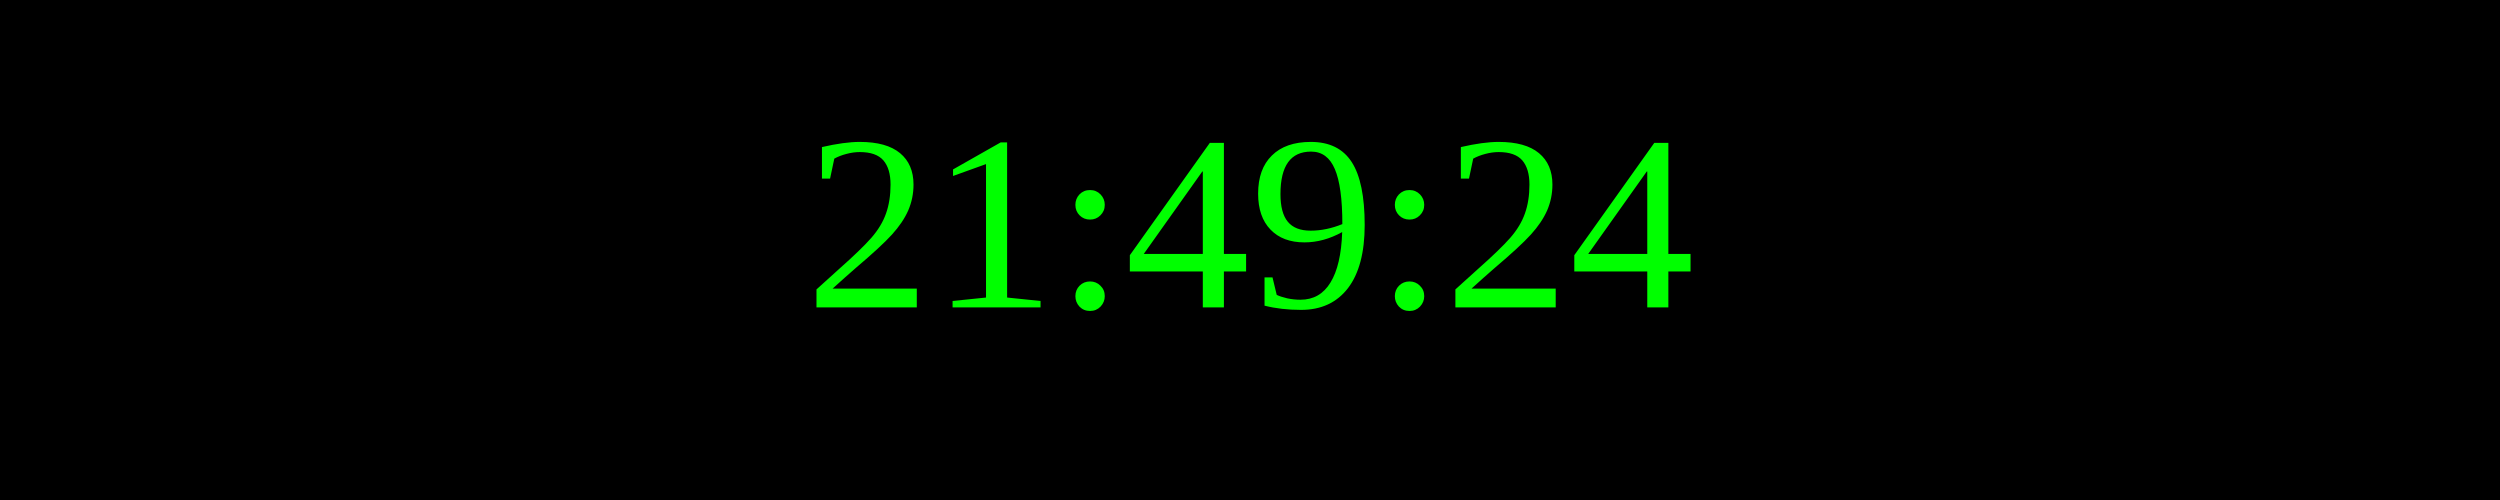
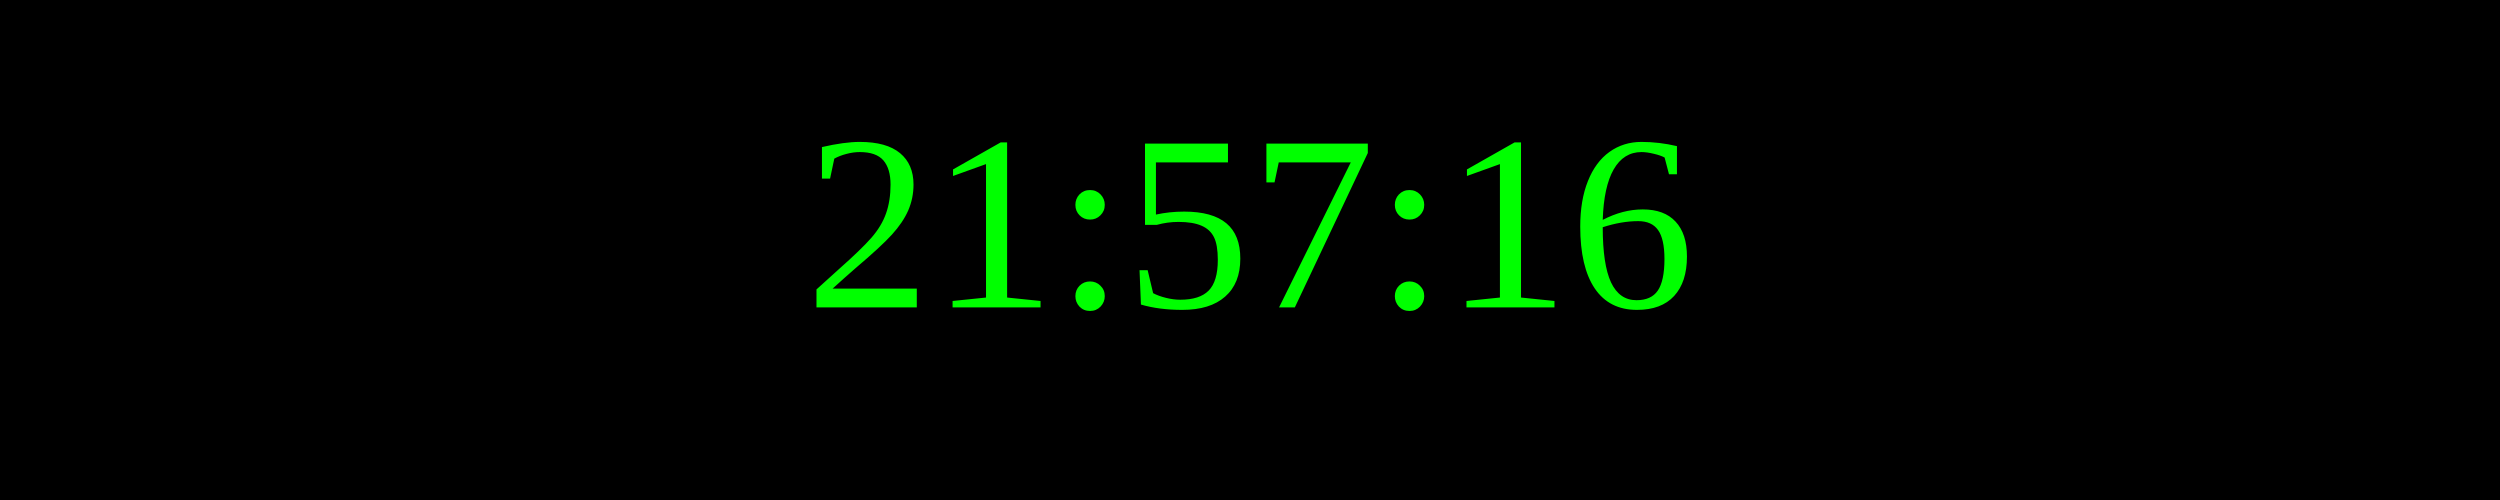
<svg xmlns="http://www.w3.org/2000/svg" width="250" height="50">
  <rect width="100%" height="100%" fill="black" />
  <text x="50%" y="50%" font-size="25" fill="lime" text-anchor="middle" dominant-baseline="middle">
- 21:49:24
+ 21:57:16
</text>
</svg>
